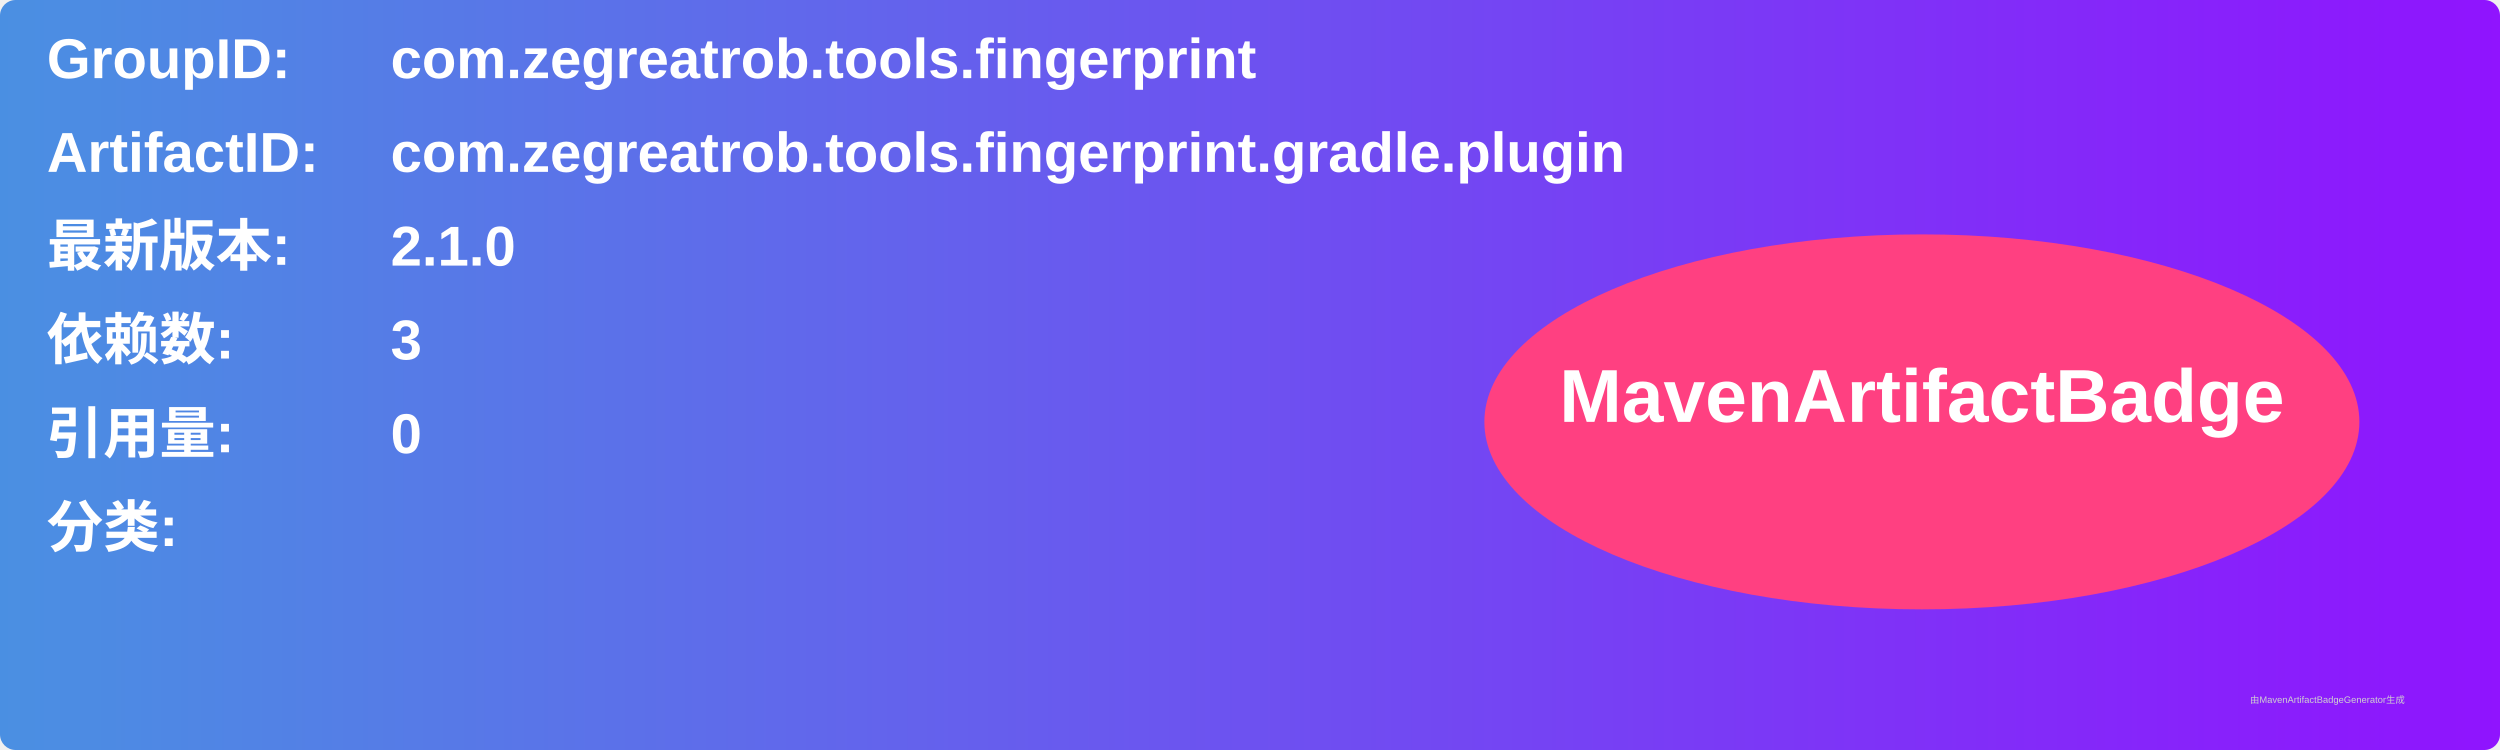
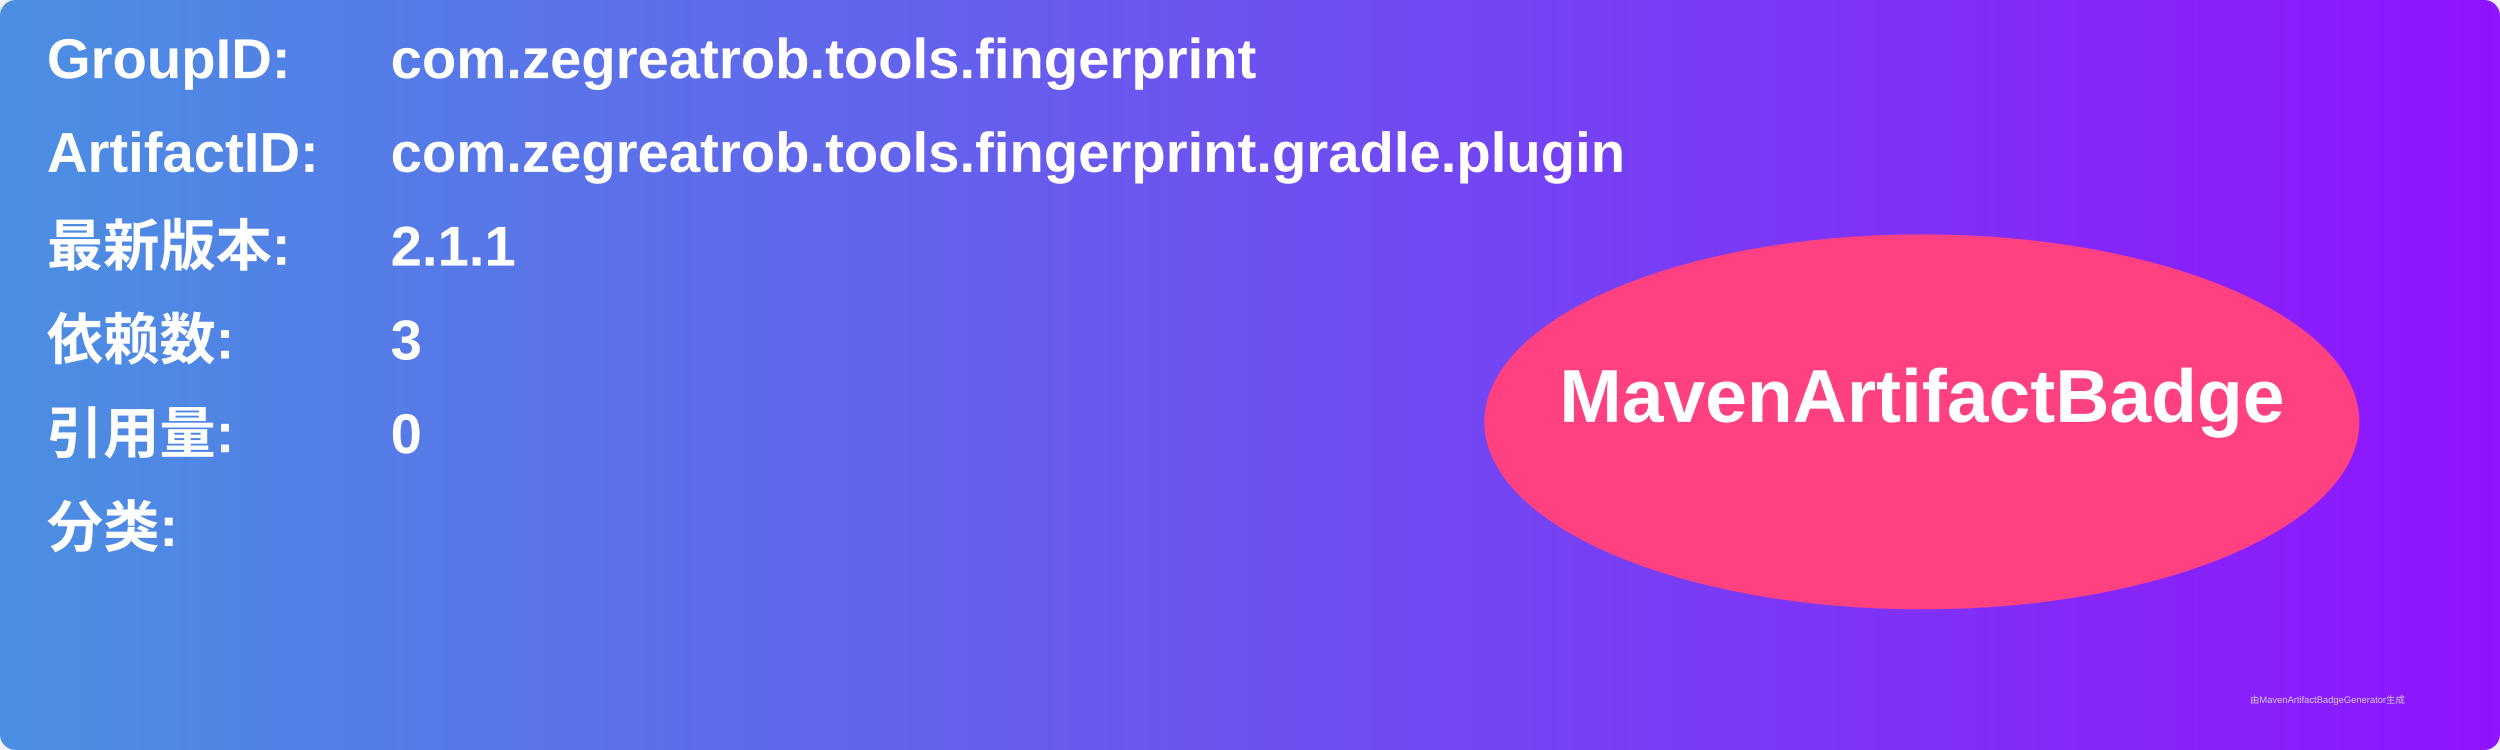
<svg xmlns="http://www.w3.org/2000/svg" width="800" height="240" viewBox="0 0 800 240">
  <linearGradient id="grad" x1="0%" y1="0%" x2="100%" y2="0%">
    <stop offset="0%" stop-color="#4a90e2" />
    <stop offset="100%" stop-color="#9013fe" />
  </linearGradient>
  <rect width="100%" height="100%" rx="5" ry="5" fill="url(#grad)" />
  <g transform="translate(15, 15)">
    <text x="0" y="10" font-family="Arial" font-size="18" fill="white" font-weight="bold" width="260">GroupID:</text>
    <text x="110" y="10" font-family="Arial" font-size="18" fill="white" font-weight="bold" width="460">com.zegreatrob.tools.fingerprint</text>
    <text x="0" y="40" font-family="Arial" font-size="18" fill="white" font-weight="bold" width="260">ArtifactID:</text>
    <text x="110" y="40" font-family="Arial" font-size="18" fill="white" font-weight="bold" width="460">com.zegreatrob.tools.fingerprint.gradle.plugin</text>
    <text x="0" y="70" font-family="Arial" font-size="18" fill="white" font-weight="bold">最新版本:</text>
    <text x="110" y="70" font-family="Arial" font-size="18" fill="white" font-weight="bold">
-       <tspan font-weight="bold">2.1.0</tspan>
+       <tspan font-weight="bold">2.1.1</tspan>
    </text>
    <text x="0" y="100" font-family="Arial" font-size="18" fill="white" font-weight="bold">依赖数: </text>
    <text x="110" y="100" font-family="Arial" font-size="18" fill="white">
      <tspan font-weight="bold">3</tspan>
    </text>
    <text x="0" y="130" font-family="Arial" font-size="18" fill="white" font-weight="bold">引用量: </text>
    <text x="110" y="130" font-family="Arial" font-size="18" fill="white">
      <tspan font-weight="bold">0</tspan>
    </text>
    <text x="0" y="160" font-family="Arial" font-size="18" fill="white" font-weight="bold">分类:</text>
    <text x="10" y="190" font-family="Arial" font-size="10" fill="white">
      <tspan font-weight="bold" />
    </text>
    <ellipse cx="600" cy="120" rx="140" ry="60" fill="#ff4081" />
    <text x="600" y="120" text-anchor="middle" font-family="Arial" font-size="24" fill="white" font-weight="bold">MavenArtifactBadge</text>
  </g>
  <text x="720" y="225" font-family="Arial" font-size="3" fill="#d0d0d0">由MavenArtifactBadgeGenerator生成</text>
</svg>
